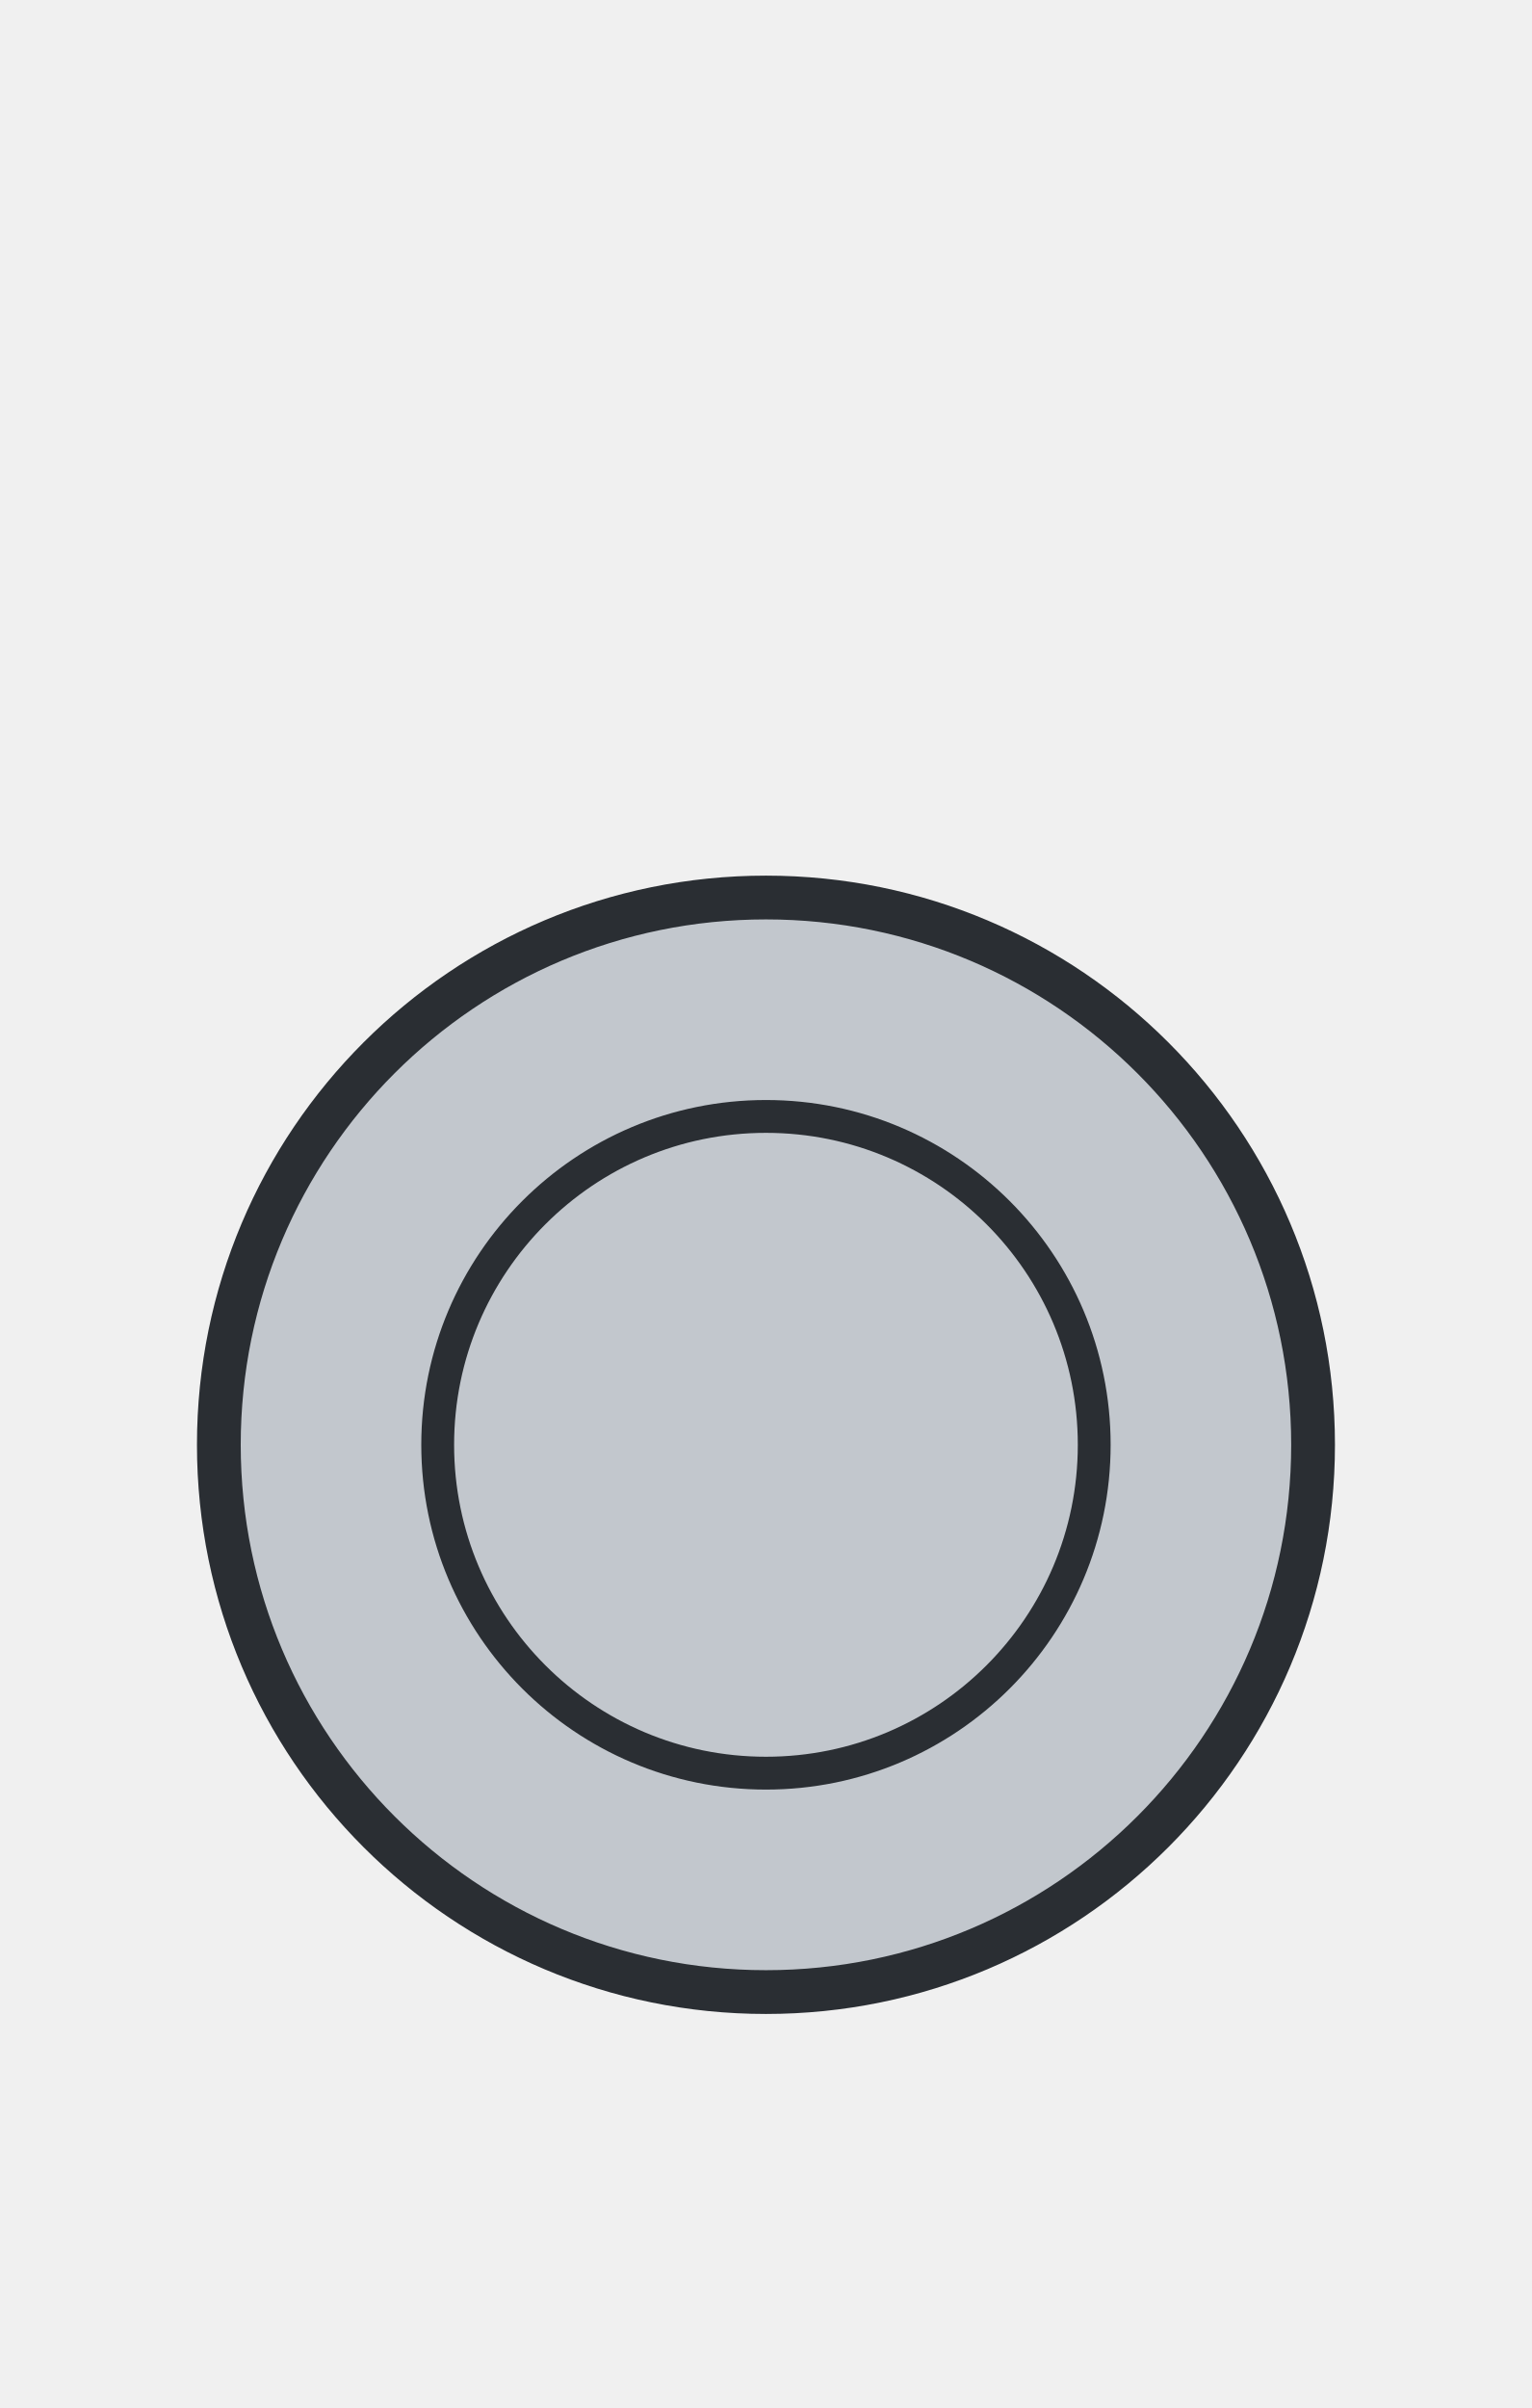
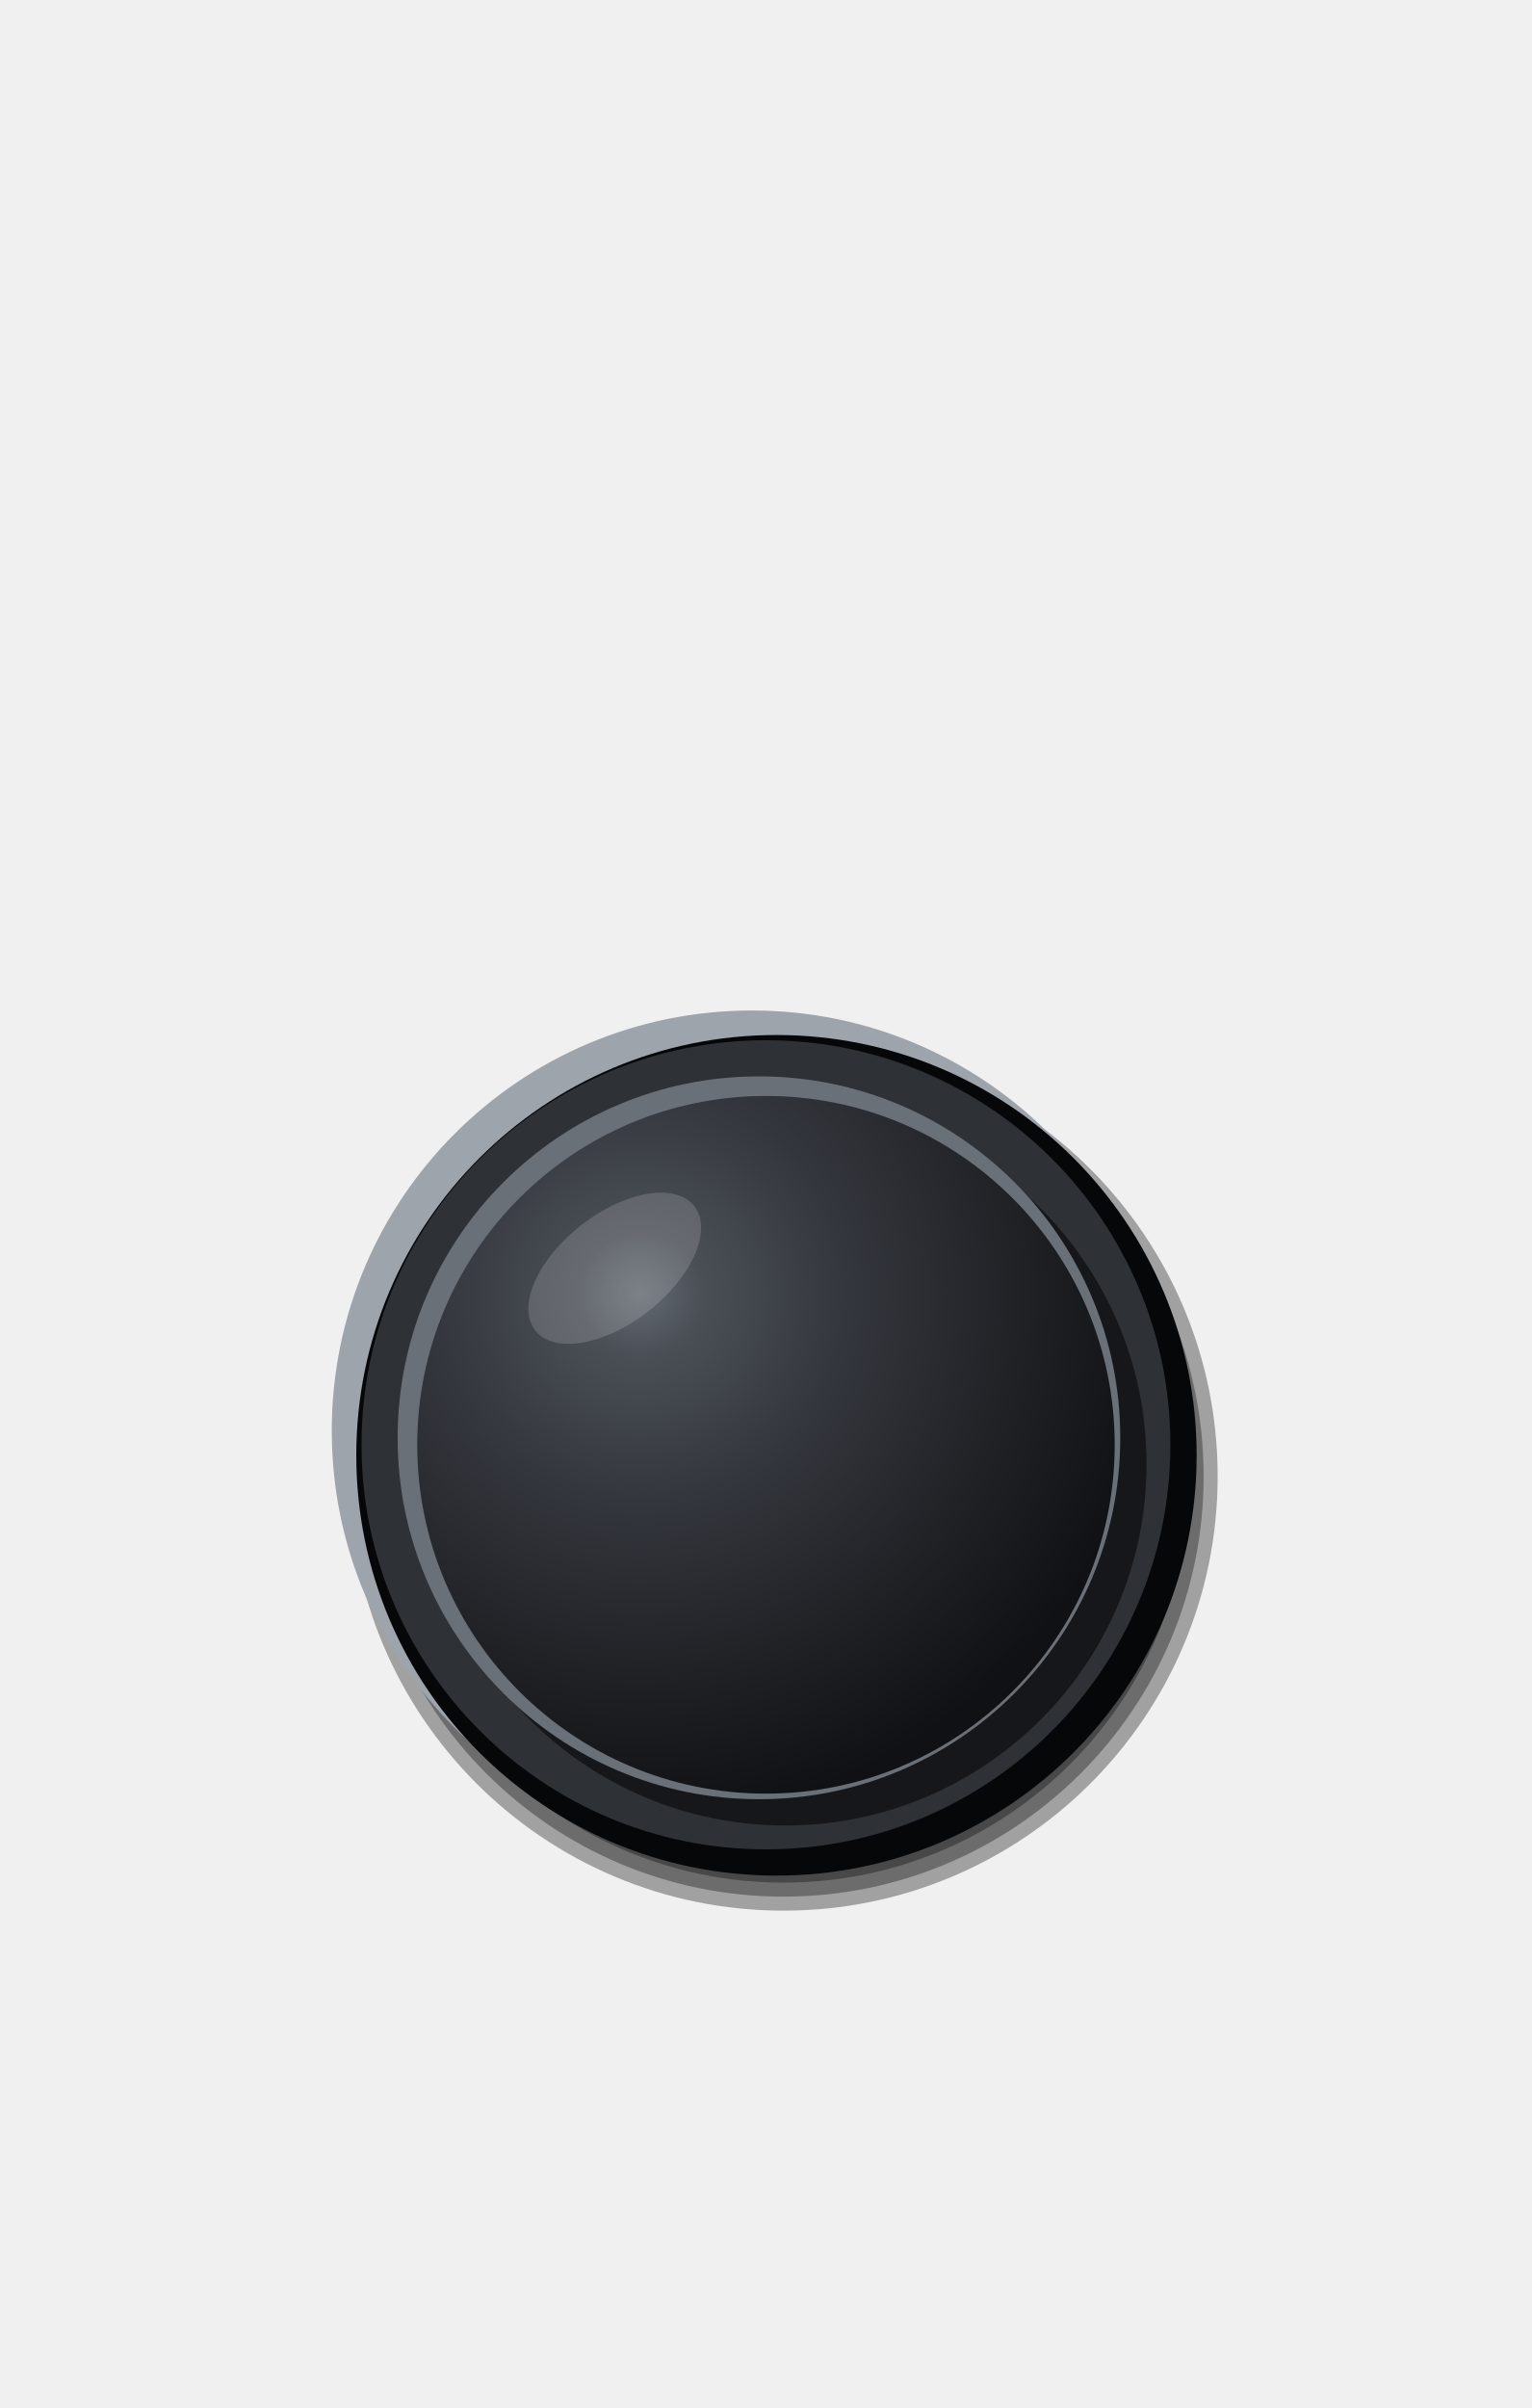
<svg xmlns="http://www.w3.org/2000/svg" viewBox="0 0 140 220" width="140" height="220">
-   <circle cx="70" cy="132" r="50" fill="#C2C7CD" stroke="#2A2E33" stroke-width="4" />
-   <circle cx="70" cy="132" r="30" fill="none" stroke="#2A2E33" stroke-width="3" />
+   <defs>
+     <radialGradient id="a" gradientUnits="userSpaceOnUse" cx="58.48" cy="118.18" r="48">
+       <stop offset="0" stop-color="#646A72" />
+       <stop offset="0.12" stop-color="#4A4F56" />
+       <stop offset="0.4" stop-color="#33363C" />
+       <stop offset="0.75" stop-color="#1E2024" />
+       <stop offset="1" stop-color="#101114" />
+     </radialGradient>
+   </defs>
+   <circle cx="71.6" cy="134.88" r="39.68" fill="#000" fill-opacity="0.33" />
+   <circle cx="71.6" cy="134.88" r="38.4" fill="#000" fill-opacity="0.33" />
+   <circle cx="71.6" cy="134.88" r="37.12" fill="#000" fill-opacity="0.33" />
+   <circle cx="68.72" cy="130.72" r="38.4" fill="#9EA4AC" />
+   <circle cx="70.96" cy="132.96" r="38.4" fill="#060708" />
+   <circle cx="70" cy="132" r="36.96" fill="#2E3136" />
+   <circle cx="71.76" cy="133.76" r="33.02" fill="#15171A" />
+   <circle cx="69.36" cy="131.36" r="33.02" fill="#6A7078" />
+   <circle cx="70" cy="132" r="31.87" fill="url(#a)" />
+   <ellipse cx="56.18" cy="115.87" rx="9.22" ry="4.99" fill="#FFFFFF" fill-opacity="0.16" transform="rotate(-38 56.18 115.87)" />
</svg>
